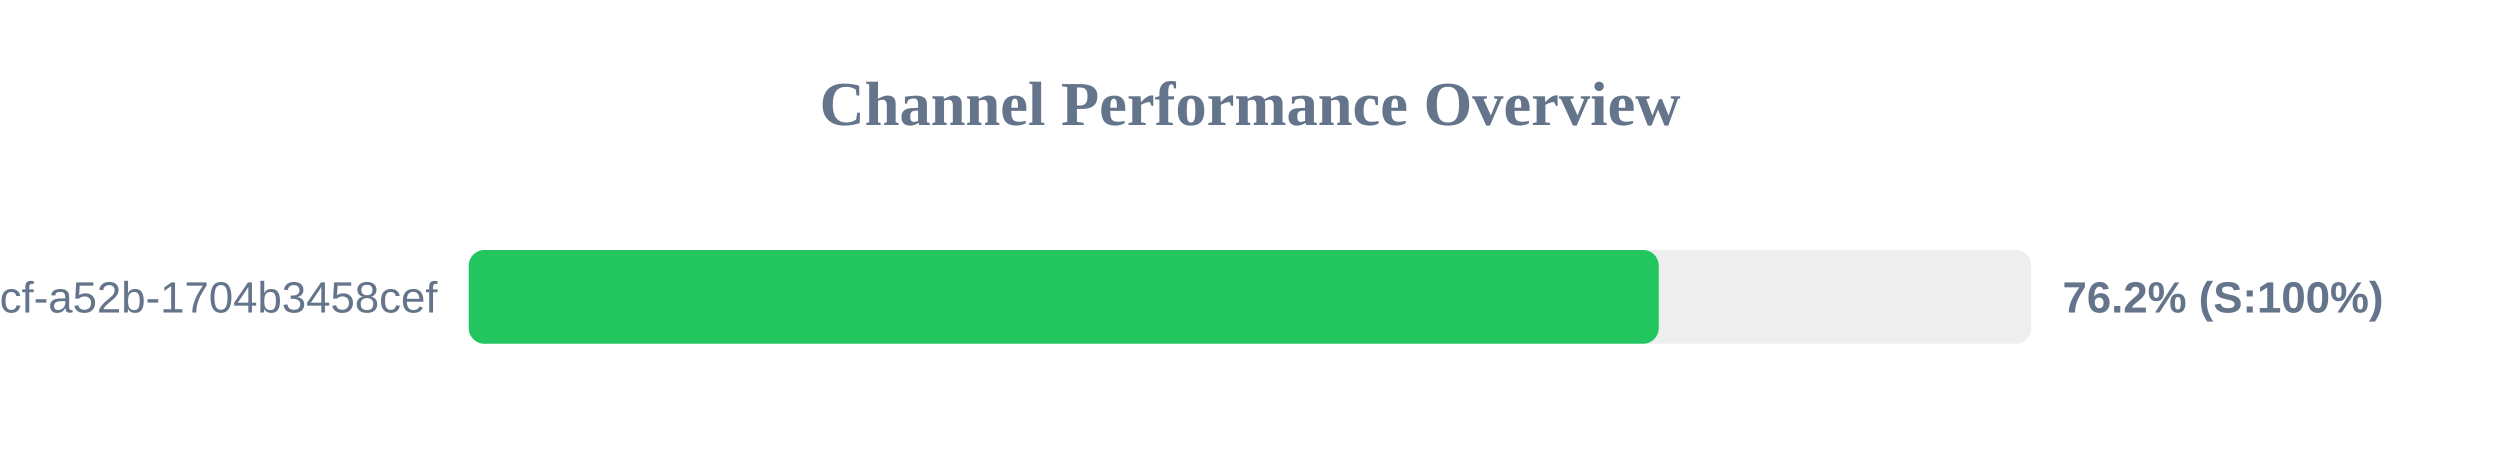
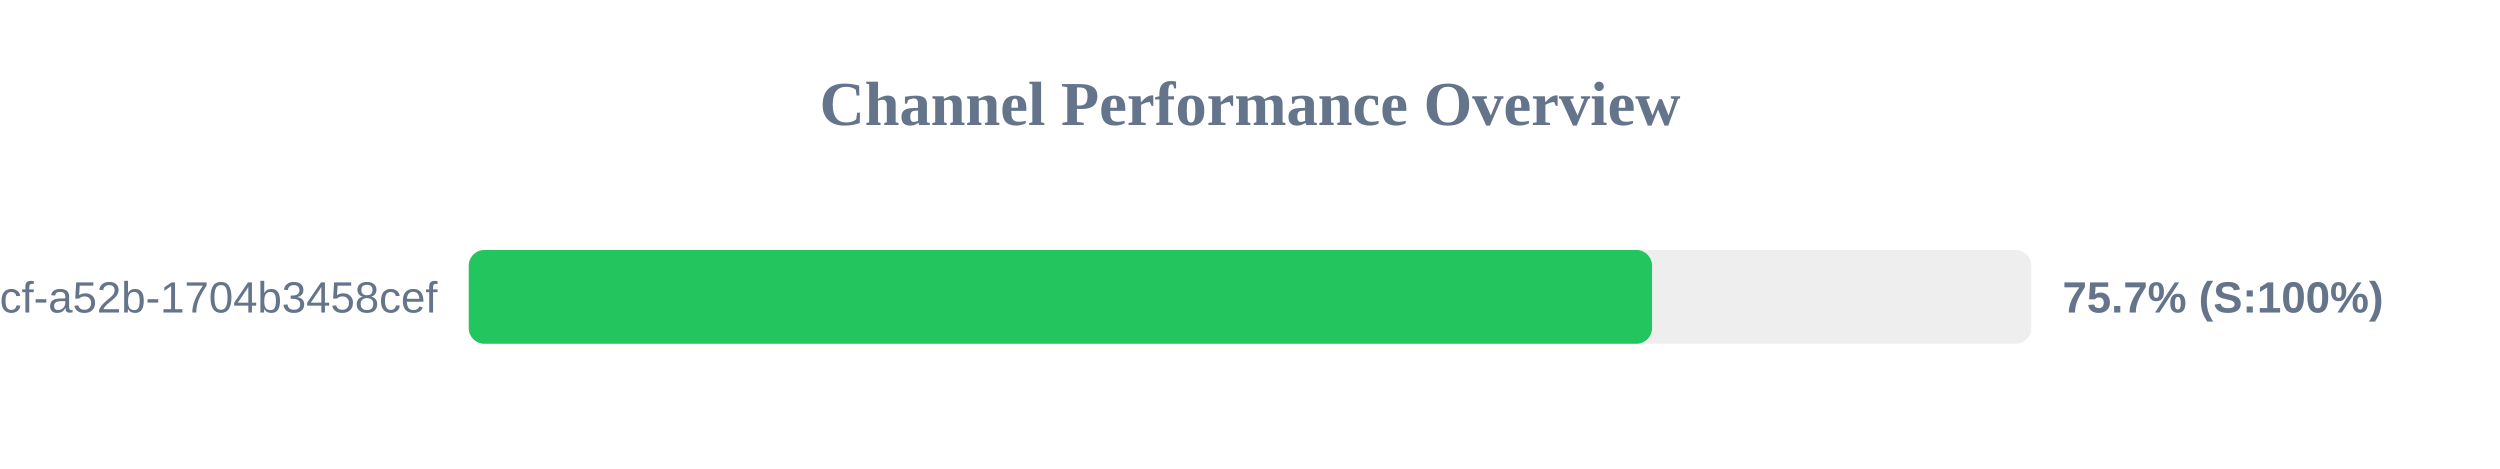
<svg xmlns="http://www.w3.org/2000/svg" width="800" height="150" version="1.1">
  <style>
        .row { font: 14px Arial; fill: #64748b; }
        .score { font: bold 14px Arial; fill: #64748b; }
    </style>
  <text x="400" y="40" text-anchor="middle" font-size="20px" font-weight="bold" fill="#64748b">Channel Performance Overview</text>
  <rect x="150" y="80" width="500" height="30" fill="#eee" rx="5" />
-   <rect x="150" y="80" width="380.8" height="30" fill="#22c55e" rx="5" />
+   <rect x="150" y="80" width="378.65" height="30" fill="#22c55e" rx="5" />
  <text x="140" y="100" text-anchor="end" class="row">?uuid=0cb527d9-6117-4bcf-a52b-1704b3458cef</text>
-   <text x="660" y="100" text-anchor="start" class="score">76.2% (S:100%)</text>
+   <text x="660" y="100" text-anchor="start" class="score">75.7% (S:100%)</text>
</svg>
